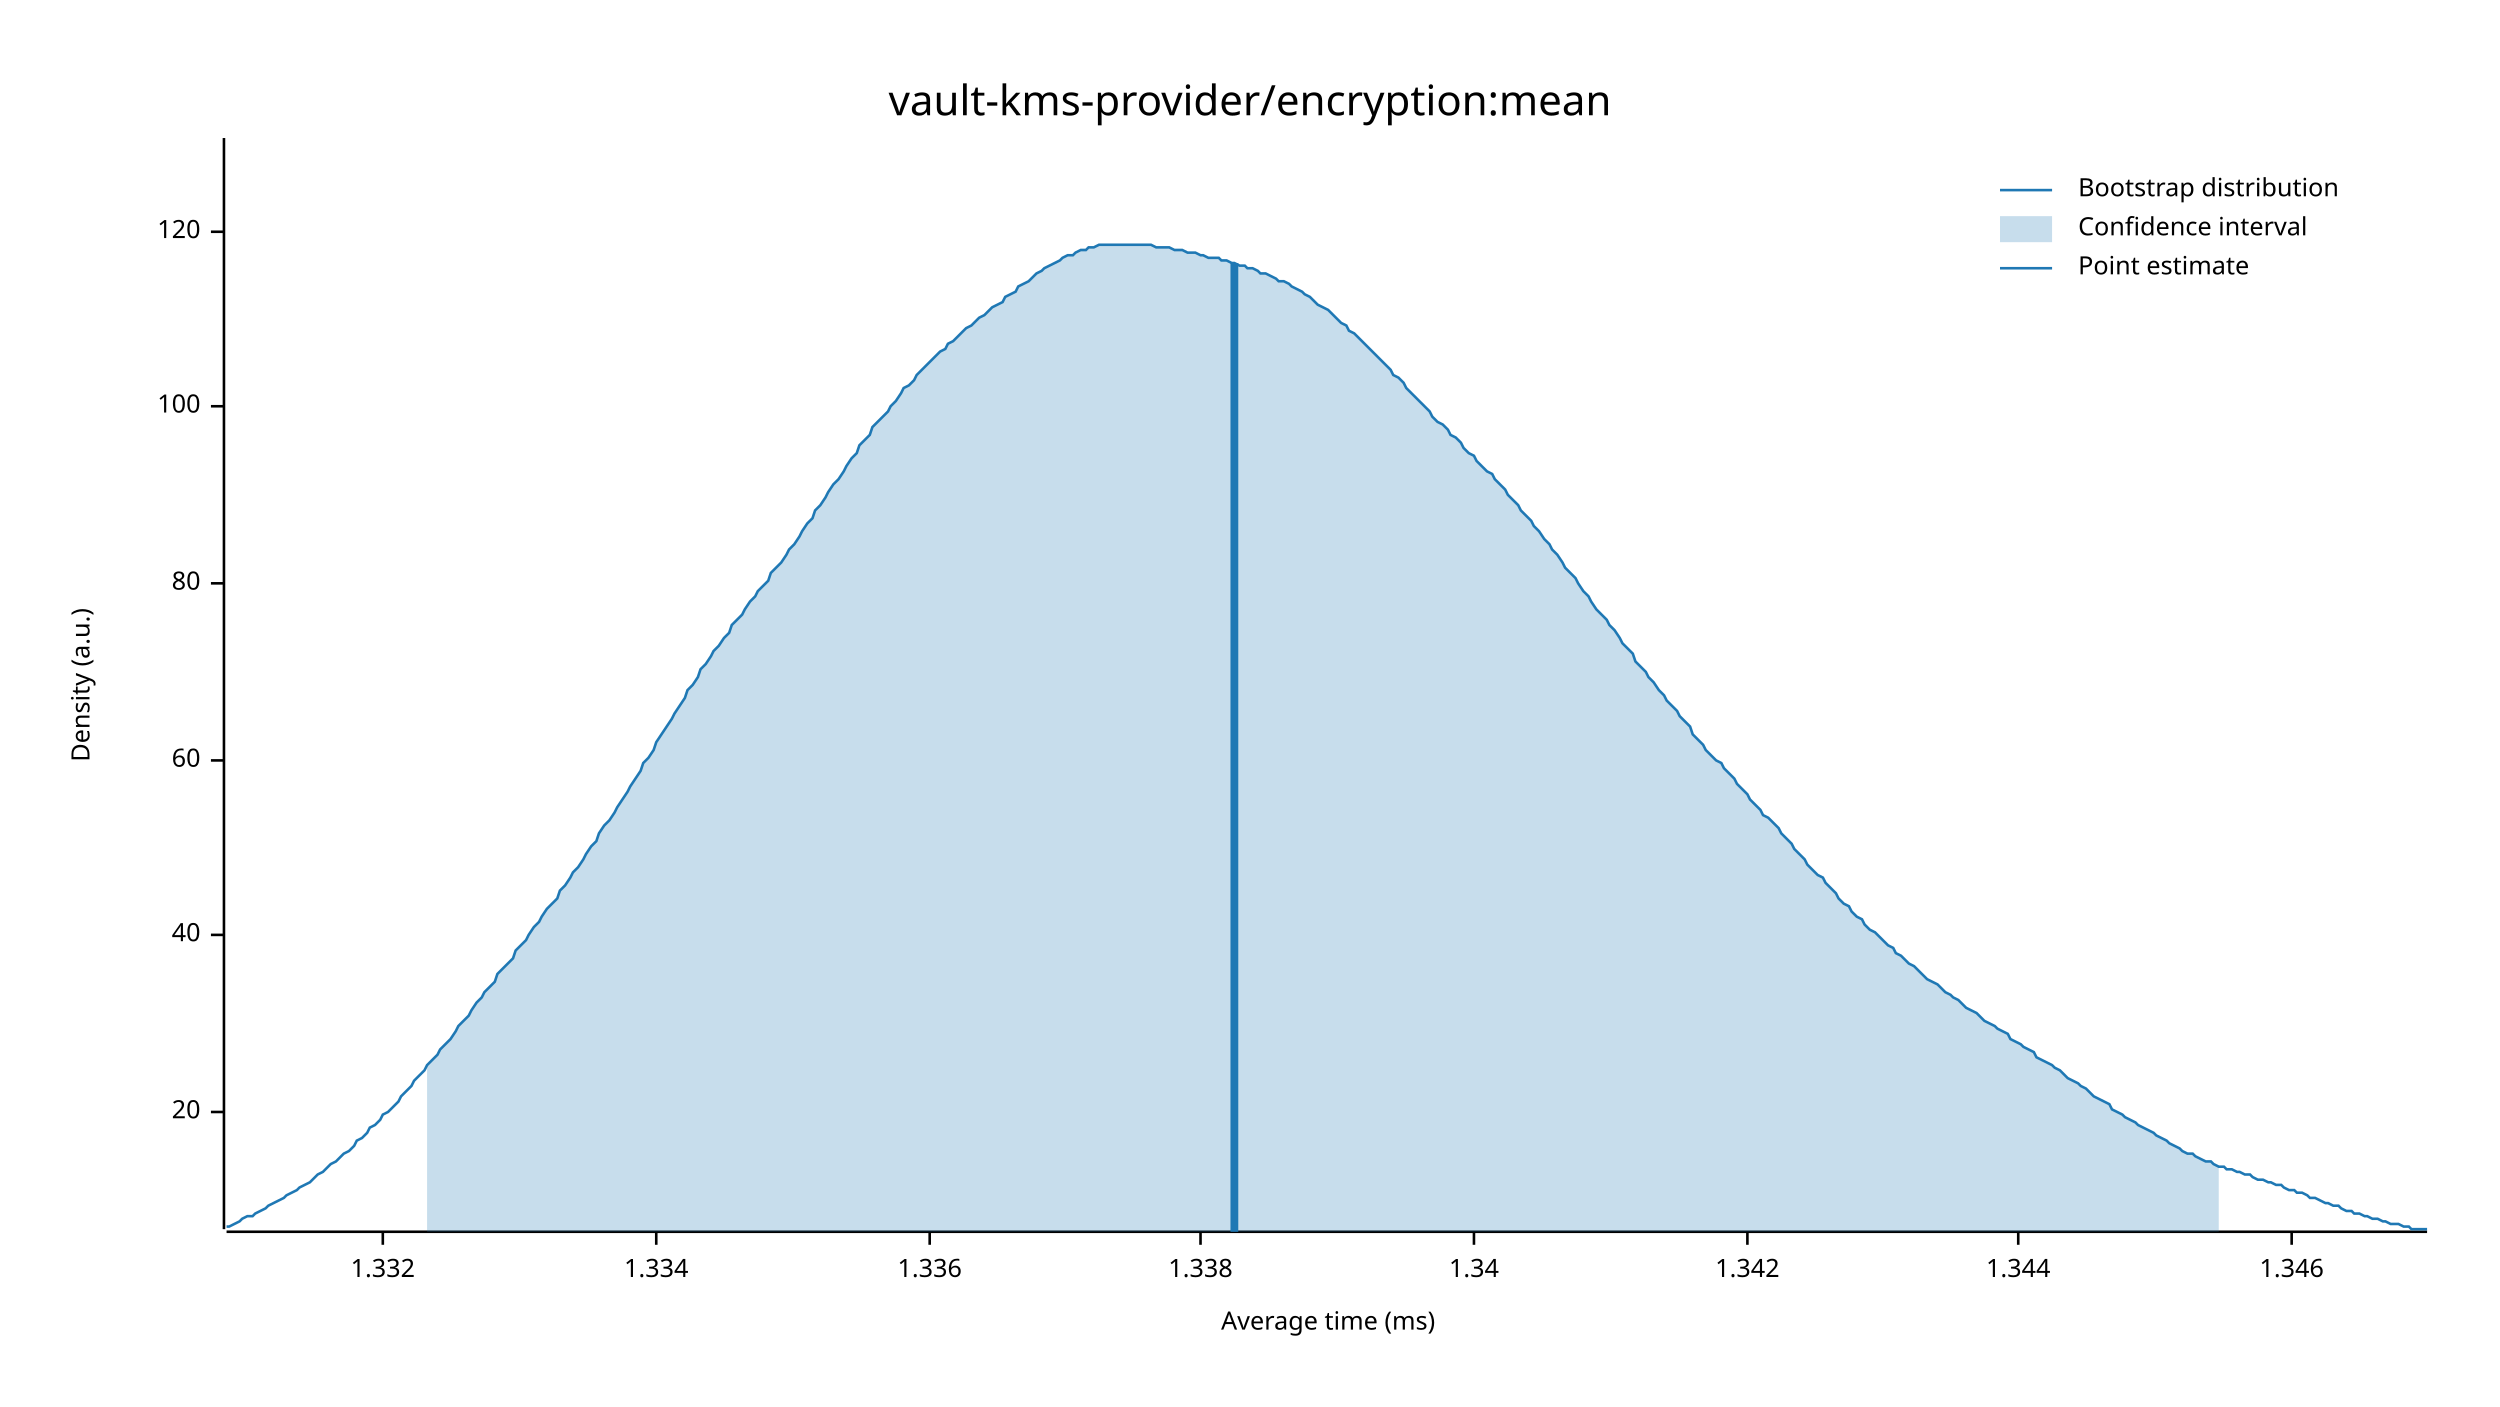
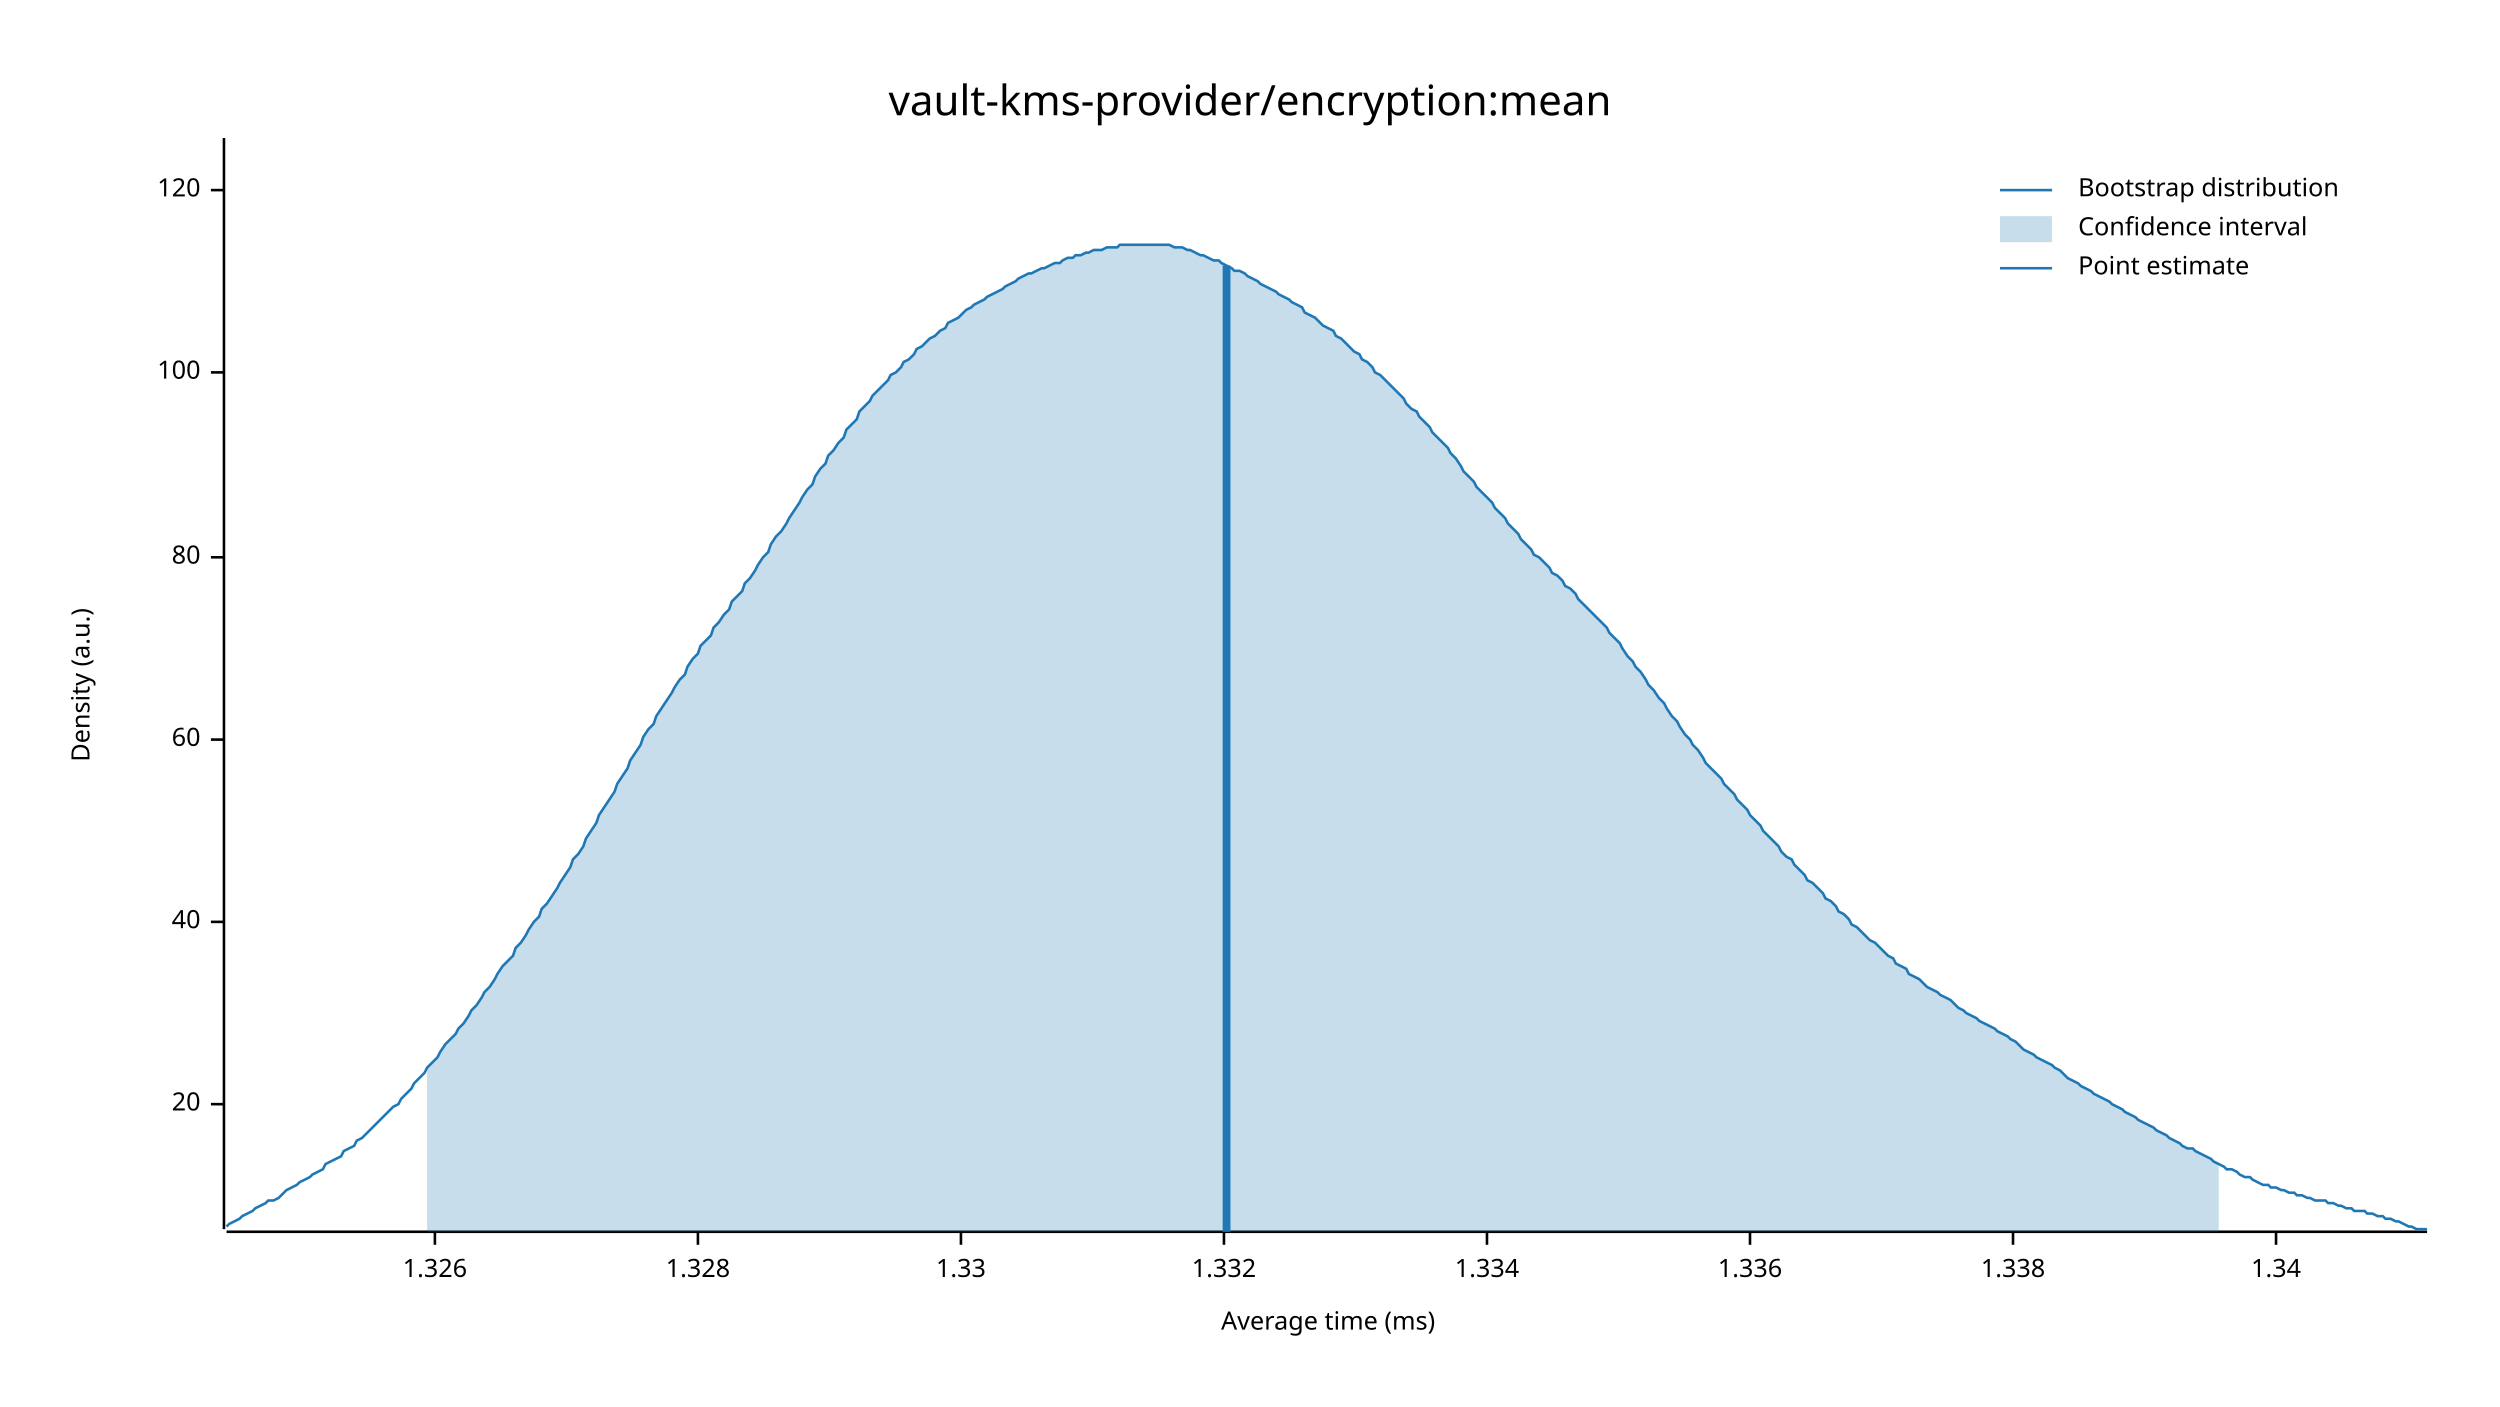
<svg xmlns="http://www.w3.org/2000/svg" width="960" height="540" viewBox="0 0 960 540">
  <text x="480" y="32" dy="0.76em" text-anchor="middle" font-family="sans-serif" font-size="16.129" opacity="1" fill="#000000">
vault-kms-provider/encryption:mean
</text>
  <text x="27" y="263" dy="0.76em" text-anchor="middle" font-family="sans-serif" font-size="9.677" opacity="1" fill="#000000" transform="rotate(270, 27, 263)">
Density (a.u.)
</text>
  <text x="510" y="513" dy="-0.5ex" text-anchor="middle" font-family="sans-serif" font-size="9.677" opacity="1" fill="#000000">
Average time (ms)
</text>
  <polyline fill="none" opacity="1" stroke="#000000" stroke-width="1" points="86,53 86,472 " />
-   <text x="77" y="427" dy="0.5ex" text-anchor="end" font-family="sans-serif" font-size="9.677" opacity="1" fill="#000000">
+   <text x="77" y="424" dy="0.5ex" text-anchor="end" font-family="sans-serif" font-size="9.677" opacity="1" fill="#000000">
20
</text>
-   <polyline fill="none" opacity="1" stroke="#000000" stroke-width="1" points="81,427 86,427 " />
-   <text x="77" y="359" dy="0.5ex" text-anchor="end" font-family="sans-serif" font-size="9.677" opacity="1" fill="#000000">
+   <polyline fill="none" opacity="1" stroke="#000000" stroke-width="1" points="81,424 86,424 " />
+   <text x="77" y="354" dy="0.5ex" text-anchor="end" font-family="sans-serif" font-size="9.677" opacity="1" fill="#000000">
40
</text>
-   <polyline fill="none" opacity="1" stroke="#000000" stroke-width="1" points="81,359 86,359 " />
-   <text x="77" y="292" dy="0.5ex" text-anchor="end" font-family="sans-serif" font-size="9.677" opacity="1" fill="#000000">
+   <polyline fill="none" opacity="1" stroke="#000000" stroke-width="1" points="81,354 86,354 " />
+   <text x="77" y="284" dy="0.5ex" text-anchor="end" font-family="sans-serif" font-size="9.677" opacity="1" fill="#000000">
60
</text>
-   <polyline fill="none" opacity="1" stroke="#000000" stroke-width="1" points="81,292 86,292 " />
-   <text x="77" y="224" dy="0.5ex" text-anchor="end" font-family="sans-serif" font-size="9.677" opacity="1" fill="#000000">
+   <polyline fill="none" opacity="1" stroke="#000000" stroke-width="1" points="81,284 86,284 " />
+   <text x="77" y="214" dy="0.5ex" text-anchor="end" font-family="sans-serif" font-size="9.677" opacity="1" fill="#000000">
80
</text>
-   <polyline fill="none" opacity="1" stroke="#000000" stroke-width="1" points="81,224 86,224 " />
-   <text x="77" y="156" dy="0.5ex" text-anchor="end" font-family="sans-serif" font-size="9.677" opacity="1" fill="#000000">
+   <polyline fill="none" opacity="1" stroke="#000000" stroke-width="1" points="81,214 86,214 " />
+   <text x="77" y="143" dy="0.5ex" text-anchor="end" font-family="sans-serif" font-size="9.677" opacity="1" fill="#000000">
100
</text>
-   <polyline fill="none" opacity="1" stroke="#000000" stroke-width="1" points="81,156 86,156 " />
-   <text x="77" y="89" dy="0.5ex" text-anchor="end" font-family="sans-serif" font-size="9.677" opacity="1" fill="#000000">
+   <polyline fill="none" opacity="1" stroke="#000000" stroke-width="1" points="81,143 86,143 " />
+   <text x="77" y="73" dy="0.5ex" text-anchor="end" font-family="sans-serif" font-size="9.677" opacity="1" fill="#000000">
120
</text>
-   <polyline fill="none" opacity="1" stroke="#000000" stroke-width="1" points="81,89 86,89 " />
+   <polyline fill="none" opacity="1" stroke="#000000" stroke-width="1" points="81,73 86,73 " />
  <polyline fill="none" opacity="1" stroke="#000000" stroke-width="1" points="87,473 932,473 " />
-   <text x="147" y="483" dy="0.76em" text-anchor="middle" font-family="sans-serif" font-size="9.677" opacity="1" fill="#000000">
+   <text x="167" y="483" dy="0.76em" text-anchor="middle" font-family="sans-serif" font-size="9.677" opacity="1" fill="#000000">
+ 1.326
+ </text>
+   <polyline fill="none" opacity="1" stroke="#000000" stroke-width="1" points="167,473 167,478 " />
+   <text x="268" y="483" dy="0.76em" text-anchor="middle" font-family="sans-serif" font-size="9.677" opacity="1" fill="#000000">
+ 1.328
+ </text>
+   <polyline fill="none" opacity="1" stroke="#000000" stroke-width="1" points="268,473 268,478 " />
+   <text x="369" y="483" dy="0.76em" text-anchor="middle" font-family="sans-serif" font-size="9.677" opacity="1" fill="#000000">
+ 1.33
+ </text>
+   <polyline fill="none" opacity="1" stroke="#000000" stroke-width="1" points="369,473 369,478 " />
+   <text x="470" y="483" dy="0.76em" text-anchor="middle" font-family="sans-serif" font-size="9.677" opacity="1" fill="#000000">
1.332
</text>
-   <polyline fill="none" opacity="1" stroke="#000000" stroke-width="1" points="147,473 147,478 " />
-   <text x="252" y="483" dy="0.76em" text-anchor="middle" font-family="sans-serif" font-size="9.677" opacity="1" fill="#000000">
+   <polyline fill="none" opacity="1" stroke="#000000" stroke-width="1" points="470,473 470,478 " />
+   <text x="571" y="483" dy="0.76em" text-anchor="middle" font-family="sans-serif" font-size="9.677" opacity="1" fill="#000000">
1.334
</text>
-   <polyline fill="none" opacity="1" stroke="#000000" stroke-width="1" points="252,473 252,478 " />
-   <text x="357" y="483" dy="0.76em" text-anchor="middle" font-family="sans-serif" font-size="9.677" opacity="1" fill="#000000">
+   <polyline fill="none" opacity="1" stroke="#000000" stroke-width="1" points="571,473 571,478 " />
+   <text x="672" y="483" dy="0.76em" text-anchor="middle" font-family="sans-serif" font-size="9.677" opacity="1" fill="#000000">
1.336
</text>
-   <polyline fill="none" opacity="1" stroke="#000000" stroke-width="1" points="357,473 357,478 " />
-   <text x="461" y="483" dy="0.76em" text-anchor="middle" font-family="sans-serif" font-size="9.677" opacity="1" fill="#000000">
+   <polyline fill="none" opacity="1" stroke="#000000" stroke-width="1" points="672,473 672,478 " />
+   <text x="773" y="483" dy="0.76em" text-anchor="middle" font-family="sans-serif" font-size="9.677" opacity="1" fill="#000000">
1.338
</text>
-   <polyline fill="none" opacity="1" stroke="#000000" stroke-width="1" points="461,473 461,478 " />
-   <text x="566" y="483" dy="0.76em" text-anchor="middle" font-family="sans-serif" font-size="9.677" opacity="1" fill="#000000">
+   <polyline fill="none" opacity="1" stroke="#000000" stroke-width="1" points="773,473 773,478 " />
+   <text x="874" y="483" dy="0.76em" text-anchor="middle" font-family="sans-serif" font-size="9.677" opacity="1" fill="#000000">
1.34
</text>
-   <polyline fill="none" opacity="1" stroke="#000000" stroke-width="1" points="566,473 566,478 " />
-   <text x="671" y="483" dy="0.76em" text-anchor="middle" font-family="sans-serif" font-size="9.677" opacity="1" fill="#000000">
- 1.342
- </text>
-   <polyline fill="none" opacity="1" stroke="#000000" stroke-width="1" points="671,473 671,478 " />
-   <text x="775" y="483" dy="0.76em" text-anchor="middle" font-family="sans-serif" font-size="9.677" opacity="1" fill="#000000">
- 1.344
- </text>
-   <polyline fill="none" opacity="1" stroke="#000000" stroke-width="1" points="775,473 775,478 " />
-   <text x="880" y="483" dy="0.76em" text-anchor="middle" font-family="sans-serif" font-size="9.677" opacity="1" fill="#000000">
- 1.346
- </text>
-   <polyline fill="none" opacity="1" stroke="#000000" stroke-width="1" points="880,473 880,478 " />
-   <polyline fill="none" opacity="1" stroke="#1F78B4" stroke-width="1" points="87,471 88,471 90,470 92,469 93,468 95,467 97,467 98,466 100,465 102,464 103,463 105,462 107,461 109,460 110,459 112,458 114,457 115,456 117,455 119,454 120,453 122,451 124,450 125,449 127,447 129,446 131,444 132,443 134,442 136,440 137,438 139,437 141,435 142,433 144,432 146,430 147,428 149,427 151,425 153,423 154,421 156,419 158,417 159,415 161,413 163,411 164,409 166,407 168,405 169,403 171,401 173,399 175,396 176,394 178,392 180,390 181,388 183,385 185,383 186,381 188,379 190,377 191,374 193,372 195,370 197,368 198,365 200,363 202,361 203,359 205,356 207,354 208,352 210,349 212,347 214,345 215,342 217,340 219,337 220,335 222,333 224,330 225,328 227,325 229,323 230,320 232,317 234,315 236,312 237,310 239,307 241,304 242,302 244,299 246,296 247,293 249,291 251,288 252,285 254,282 256,279 258,276 259,274 261,271 263,268 264,265 266,263 268,260 269,257 271,255 273,252 274,250 276,248 278,245 280,243 281,240 283,238 285,236 286,234 288,231 290,229 291,227 293,225 295,223 296,220 298,218 300,216 302,213 303,211 305,209 307,206 308,204 310,201 312,199 313,196 315,194 317,191 318,189 320,186 322,184 324,181 325,179 327,176 329,174 330,171 332,169 334,167 335,164 337,162 339,160 341,158 342,156 344,154 346,151 347,149 349,148 351,146 352,144 354,142 356,140 357,139 359,137 361,135 363,134 364,132 366,131 368,129 369,128 371,126 373,125 374,124 376,122 378,121 379,120 381,118 383,117 385,116 386,114 388,113 390,112 391,110 393,109 395,108 396,107 398,105 400,104 401,103 403,102 405,101 407,100 408,99 410,98 412,98 413,97 415,96 417,96 418,95 420,95 422,94 423,94 425,94 427,94 429,94 430,94 432,94 434,94 435,94 437,94 439,94 440,94 442,94 444,95 445,95 447,95 449,95 451,96 452,96 454,96 456,97 457,97 459,97 461,98 462,98 464,99 466,99 468,99 469,100 471,100 473,101 474,101 476,102 478,102 479,103 481,103 483,104 484,105 486,105 488,106 490,107 491,108 493,108 495,109 496,110 498,111 500,112 501,113 503,114 505,116 506,117 508,118 510,119 512,121 513,122 515,124 517,125 518,127 520,128 522,130 523,131 525,133 527,135 528,136 530,138 532,140 534,142 535,144 537,145 539,147 540,149 542,151 544,153 545,154 547,156 549,158 550,160 552,162 554,163 556,165 557,167 559,168 561,170 562,172 564,174 566,175 567,177 569,179 571,181 573,182 574,184 576,186 578,188 579,190 581,192 583,194 584,196 586,198 588,200 589,202 591,204 593,207 595,209 596,211 598,213 600,216 601,218 603,220 605,222 606,224 608,227 610,229 611,231 613,234 615,236 617,238 618,240 620,242 622,245 623,247 625,249 627,251 628,254 630,256 632,258 633,260 635,262 637,265 639,267 640,269 642,271 644,273 645,275 647,277 649,279 650,282 652,284 654,286 655,288 657,290 659,292 661,293 662,295 664,297 666,299 667,301 669,303 671,305 672,307 674,309 676,311 677,313 679,314 681,316 683,318 684,320 686,322 688,324 689,326 691,328 693,330 694,332 696,334 698,336 700,337 701,339 703,341 705,343 706,345 708,347 710,348 711,350 713,352 715,353 716,355 718,357 720,358 722,360 723,361 725,363 727,364 728,366 730,367 732,369 733,370 735,371 737,373 738,374 740,376 742,377 744,378 745,379 747,381 749,382 750,383 752,384 754,386 755,387 757,388 759,389 760,390 762,392 764,393 766,394 767,395 769,396 771,397 772,399 774,400 776,401 777,402 779,403 781,404 782,406 784,407 786,408 788,409 789,410 791,411 793,413 794,414 796,415 798,416 799,417 801,418 803,420 804,421 806,422 808,423 810,424 811,426 813,427 815,428 816,429 818,430 820,431 821,432 823,433 825,434 827,435 828,436 830,437 832,438 833,439 835,440 837,441 838,442 840,443 842,443 843,444 845,445 847,446 849,446 850,447 852,448 854,448 855,449 857,449 859,450 860,450 862,451 864,451 865,452 867,453 869,453 871,454 872,454 874,455 876,455 877,456 879,457 881,457 882,458 884,458 886,459 887,460 889,460 891,461 893,462 894,462 896,463 898,463 899,464 901,465 903,465 904,466 906,466 908,467 909,467 911,468 913,468 915,469 916,469 918,470 920,470 921,470 923,471 925,471 926,472 928,472 930,472 932,472 " />
-   <polygon opacity="0.25" fill="#1F78B4" points="164,409 166,407 168,405 169,403 171,401 173,399 175,396 176,394 178,392 180,390 181,388 183,385 185,383 186,381 188,379 190,377 191,374 193,372 195,370 197,368 198,365 200,363 202,361 203,359 205,356 207,354 208,352 210,349 212,347 214,345 215,342 217,340 219,337 220,335 222,333 224,330 225,328 227,325 229,323 230,320 232,317 234,315 236,312 237,310 239,307 241,304 242,302 244,299 246,296 247,293 249,291 251,288 252,285 254,282 256,279 258,276 259,274 261,271 263,268 264,265 266,263 268,260 269,257 271,255 273,252 274,250 276,248 278,245 280,243 281,240 283,238 285,236 286,234 288,231 290,229 291,227 293,225 295,223 296,220 298,218 300,216 302,213 303,211 305,209 307,206 308,204 310,201 312,199 313,196 315,194 317,191 318,189 320,186 322,184 324,181 325,179 327,176 329,174 330,171 332,169 334,167 335,164 337,162 339,160 341,158 342,156 344,154 346,151 347,149 349,148 351,146 352,144 354,142 356,140 357,139 359,137 361,135 363,134 364,132 366,131 368,129 369,128 371,126 373,125 374,124 376,122 378,121 379,120 381,118 383,117 385,116 386,114 388,113 390,112 391,110 393,109 395,108 396,107 398,105 400,104 401,103 403,102 405,101 407,100 408,99 410,98 412,98 413,97 415,96 417,96 418,95 420,95 422,94 423,94 425,94 427,94 429,94 430,94 432,94 434,94 435,94 437,94 439,94 440,94 442,94 444,95 445,95 447,95 449,95 451,96 452,96 454,96 456,97 457,97 459,97 461,98 462,98 464,99 466,99 468,99 469,100 471,100 473,101 474,101 476,102 478,102 479,103 481,103 483,104 484,105 486,105 488,106 490,107 491,108 493,108 495,109 496,110 498,111 500,112 501,113 503,114 505,116 506,117 508,118 510,119 512,121 513,122 515,124 517,125 518,127 520,128 522,130 523,131 525,133 527,135 528,136 530,138 532,140 534,142 535,144 537,145 539,147 540,149 542,151 544,153 545,154 547,156 549,158 550,160 552,162 554,163 556,165 557,167 559,168 561,170 562,172 564,174 566,175 567,177 569,179 571,181 573,182 574,184 576,186 578,188 579,190 581,192 583,194 584,196 586,198 588,200 589,202 591,204 593,207 595,209 596,211 598,213 600,216 601,218 603,220 605,222 606,224 608,227 610,229 611,231 613,234 615,236 617,238 618,240 620,242 622,245 623,247 625,249 627,251 628,254 630,256 632,258 633,260 635,262 637,265 639,267 640,269 642,271 644,273 645,275 647,277 649,279 650,282 652,284 654,286 655,288 657,290 659,292 661,293 662,295 664,297 666,299 667,301 669,303 671,305 672,307 674,309 676,311 677,313 679,314 681,316 683,318 684,320 686,322 688,324 689,326 691,328 693,330 694,332 696,334 698,336 700,337 701,339 703,341 705,343 706,345 708,347 710,348 711,350 713,352 715,353 716,355 718,357 720,358 722,360 723,361 725,363 727,364 728,366 730,367 732,369 733,370 735,371 737,373 738,374 740,376 742,377 744,378 745,379 747,381 749,382 750,383 752,384 754,386 755,387 757,388 759,389 760,390 762,392 764,393 766,394 767,395 769,396 771,397 772,399 774,400 776,401 777,402 779,403 781,404 782,406 784,407 786,408 788,409 789,410 791,411 793,413 794,414 796,415 798,416 799,417 801,418 803,420 804,421 806,422 808,423 810,424 811,426 813,427 815,428 816,429 818,430 820,431 821,432 823,433 825,434 827,435 828,436 830,437 832,438 833,439 835,440 837,441 838,442 840,443 842,443 843,444 845,445 847,446 849,446 850,447 852,448 852,473 164,473 " />
-   <polyline fill="none" opacity="1" stroke="#1F78B4" stroke-width="3" points="474,473 474,101 " />
+   <polyline fill="none" opacity="1" stroke="#000000" stroke-width="1" points="874,473 874,478 " />
+   <polyline fill="none" opacity="1" stroke="#1F78B4" stroke-width="1" points="87,471 88,470 90,469 92,468 93,467 95,466 97,465 98,464 100,463 102,462 103,461 105,461 107,460 109,458 110,457 112,456 114,455 115,454 117,453 119,452 120,451 122,450 124,449 125,447 127,446 129,445 131,444 132,442 134,441 136,440 137,438 139,437 141,435 142,434 144,432 146,430 147,429 149,427 151,425 153,424 154,422 156,420 158,418 159,416 161,414 163,412 164,410 166,408 168,406 169,404 171,401 173,399 175,397 176,395 178,393 180,390 181,388 183,386 185,383 186,381 188,379 190,376 191,374 193,371 195,369 197,367 198,364 200,362 202,359 203,357 205,354 207,352 208,349 210,347 212,344 214,341 215,339 217,336 219,333 220,330 222,328 224,325 225,322 227,319 229,316 230,313 232,310 234,307 236,304 237,301 239,298 241,295 242,292 244,289 246,286 247,283 249,280 251,278 252,275 254,272 256,269 258,266 259,264 261,261 263,259 264,256 266,253 268,251 269,248 271,246 273,244 274,241 276,239 278,236 280,234 281,231 283,229 285,227 286,224 288,222 290,219 291,217 293,214 295,212 296,209 298,206 300,204 302,201 303,199 305,196 307,193 308,191 310,188 312,186 313,183 315,180 317,178 318,175 320,173 322,170 324,168 325,165 327,163 329,161 330,158 332,156 334,154 335,152 337,150 339,148 341,146 342,144 344,143 346,141 347,139 349,138 351,136 352,134 354,133 356,131 357,130 359,129 361,127 363,126 364,124 366,123 368,122 369,121 371,119 373,118 374,117 376,116 378,115 379,114 381,113 383,112 385,111 386,110 388,109 390,108 391,107 393,106 395,105 396,105 398,104 400,103 401,103 403,102 405,101 407,101 408,100 410,99 412,99 413,98 415,98 417,97 418,97 420,96 422,96 423,96 425,95 427,95 429,95 430,94 432,94 434,94 435,94 437,94 439,94 440,94 442,94 444,94 445,94 447,94 449,94 451,95 452,95 454,95 456,96 457,96 459,97 461,98 462,98 464,99 466,100 468,100 469,101 471,102 473,103 474,104 476,104 478,105 479,106 481,107 483,108 484,109 486,110 488,111 490,112 491,113 493,114 495,115 496,116 498,117 500,118 501,120 503,121 505,122 506,123 508,125 510,126 512,127 513,129 515,130 517,132 518,133 520,135 522,136 523,138 525,139 527,141 528,143 530,144 532,146 534,148 535,149 537,151 539,153 540,155 542,157 544,158 545,160 547,162 549,164 550,166 552,168 554,170 556,172 557,174 559,176 561,179 562,181 564,183 566,185 567,187 569,189 571,191 573,193 574,195 576,197 578,199 579,201 581,203 583,205 584,207 586,209 588,211 589,213 591,214 593,216 595,218 596,220 598,221 600,223 601,225 603,226 605,228 606,230 608,232 610,234 611,235 613,237 615,239 617,241 618,243 620,245 622,247 623,249 625,252 627,254 628,256 630,258 632,261 633,263 635,265 637,268 639,270 640,272 642,275 644,277 645,279 647,282 649,284 650,286 652,288 654,291 655,293 657,295 659,297 661,299 662,301 664,303 666,305 667,307 669,309 671,311 672,313 674,315 676,317 677,319 679,321 681,323 683,325 684,327 686,329 688,330 689,332 691,334 693,336 694,338 696,339 698,341 700,343 701,345 703,346 705,348 706,350 708,351 710,353 711,355 713,356 715,358 716,359 718,361 720,362 722,364 723,365 725,367 727,368 728,370 730,371 732,372 733,374 735,375 737,376 738,377 740,379 742,380 744,381 745,382 747,383 749,384 750,385 752,387 754,388 755,389 757,390 759,391 760,392 762,393 764,394 766,395 767,396 769,397 771,398 772,399 774,400 776,402 777,403 779,404 781,405 782,406 784,407 786,408 788,409 789,410 791,411 793,413 794,414 796,415 798,416 799,417 801,418 803,419 804,420 806,421 808,422 810,423 811,424 813,425 815,426 816,427 818,428 820,429 821,430 823,431 825,432 827,433 828,434 830,435 832,436 833,437 835,438 837,439 838,440 840,441 842,441 843,442 845,443 847,444 849,445 850,446 852,447 854,448 855,449 857,449 859,450 860,451 862,452 864,452 865,453 867,454 869,455 871,455 872,456 874,456 876,457 877,457 879,458 881,458 882,459 884,459 886,460 887,460 889,461 891,461 893,461 894,462 896,462 898,463 899,463 901,464 903,464 904,465 906,465 908,465 909,466 911,466 913,467 915,467 916,468 918,468 920,469 921,469 923,470 925,471 926,471 928,472 930,472 932,472 " />
+   <polygon opacity="0.25" fill="#1F78B4" points="164,410 166,408 168,406 169,404 171,401 173,399 175,397 176,395 178,393 180,390 181,388 183,386 185,383 186,381 188,379 190,376 191,374 193,371 195,369 197,367 198,364 200,362 202,359 203,357 205,354 207,352 208,349 210,347 212,344 214,341 215,339 217,336 219,333 220,330 222,328 224,325 225,322 227,319 229,316 230,313 232,310 234,307 236,304 237,301 239,298 241,295 242,292 244,289 246,286 247,283 249,280 251,278 252,275 254,272 256,269 258,266 259,264 261,261 263,259 264,256 266,253 268,251 269,248 271,246 273,244 274,241 276,239 278,236 280,234 281,231 283,229 285,227 286,224 288,222 290,219 291,217 293,214 295,212 296,209 298,206 300,204 302,201 303,199 305,196 307,193 308,191 310,188 312,186 313,183 315,180 317,178 318,175 320,173 322,170 324,168 325,165 327,163 329,161 330,158 332,156 334,154 335,152 337,150 339,148 341,146 342,144 344,143 346,141 347,139 349,138 351,136 352,134 354,133 356,131 357,130 359,129 361,127 363,126 364,124 366,123 368,122 369,121 371,119 373,118 374,117 376,116 378,115 379,114 381,113 383,112 385,111 386,110 388,109 390,108 391,107 393,106 395,105 396,105 398,104 400,103 401,103 403,102 405,101 407,101 408,100 410,99 412,99 413,98 415,98 417,97 418,97 420,96 422,96 423,96 425,95 427,95 429,95 430,94 432,94 434,94 435,94 437,94 439,94 440,94 442,94 444,94 445,94 447,94 449,94 451,95 452,95 454,95 456,96 457,96 459,97 461,98 462,98 464,99 466,100 468,100 469,101 471,102 473,103 474,104 476,104 478,105 479,106 481,107 483,108 484,109 486,110 488,111 490,112 491,113 493,114 495,115 496,116 498,117 500,118 501,120 503,121 505,122 506,123 508,125 510,126 512,127 513,129 515,130 517,132 518,133 520,135 522,136 523,138 525,139 527,141 528,143 530,144 532,146 534,148 535,149 537,151 539,153 540,155 542,157 544,158 545,160 547,162 549,164 550,166 552,168 554,170 556,172 557,174 559,176 561,179 562,181 564,183 566,185 567,187 569,189 571,191 573,193 574,195 576,197 578,199 579,201 581,203 583,205 584,207 586,209 588,211 589,213 591,214 593,216 595,218 596,220 598,221 600,223 601,225 603,226 605,228 606,230 608,232 610,234 611,235 613,237 615,239 617,241 618,243 620,245 622,247 623,249 625,252 627,254 628,256 630,258 632,261 633,263 635,265 637,268 639,270 640,272 642,275 644,277 645,279 647,282 649,284 650,286 652,288 654,291 655,293 657,295 659,297 661,299 662,301 664,303 666,305 667,307 669,309 671,311 672,313 674,315 676,317 677,319 679,321 681,323 683,325 684,327 686,329 688,330 689,332 691,334 693,336 694,338 696,339 698,341 700,343 701,345 703,346 705,348 706,350 708,351 710,353 711,355 713,356 715,358 716,359 718,361 720,362 722,364 723,365 725,367 727,368 728,370 730,371 732,372 733,374 735,375 737,376 738,377 740,379 742,380 744,381 745,382 747,383 749,384 750,385 752,387 754,388 755,389 757,390 759,391 760,392 762,393 764,394 766,395 767,396 769,397 771,398 772,399 774,400 776,402 777,403 779,404 781,405 782,406 784,407 786,408 788,409 789,410 791,411 793,413 794,414 796,415 798,416 799,417 801,418 803,419 804,420 806,421 808,422 810,423 811,424 813,425 815,426 816,427 818,428 820,429 821,430 823,431 825,432 827,433 828,434 830,435 832,436 833,437 835,438 837,439 838,440 840,441 842,441 843,442 845,443 847,444 849,445 850,446 852,447 852,473 164,473 " />
+   <polyline fill="none" opacity="1" stroke="#1F78B4" stroke-width="3" points="471,473 471,102 " />
  <text x="798" y="68" dy="0.76em" text-anchor="start" font-family="sans-serif" font-size="9.677" opacity="1" fill="#000000">
Bootstrap distribution
</text>
  <text x="798" y="83" dy="0.76em" text-anchor="start" font-family="sans-serif" font-size="9.677" opacity="1" fill="#000000">
Confidence interval
</text>
  <text x="798" y="98" dy="0.76em" text-anchor="start" font-family="sans-serif" font-size="9.677" opacity="1" fill="#000000">
Point estimate
</text>
  <polyline fill="none" opacity="1" stroke="#1F78B4" stroke-width="1" points="768,73 788,73 " />
  <rect x="768" y="83" width="20" height="10" opacity="0.25" fill="#1F78B4" stroke="none" />
  <polyline fill="none" opacity="1" stroke="#1F78B4" stroke-width="1" points="768,103 788,103 " />
</svg>
